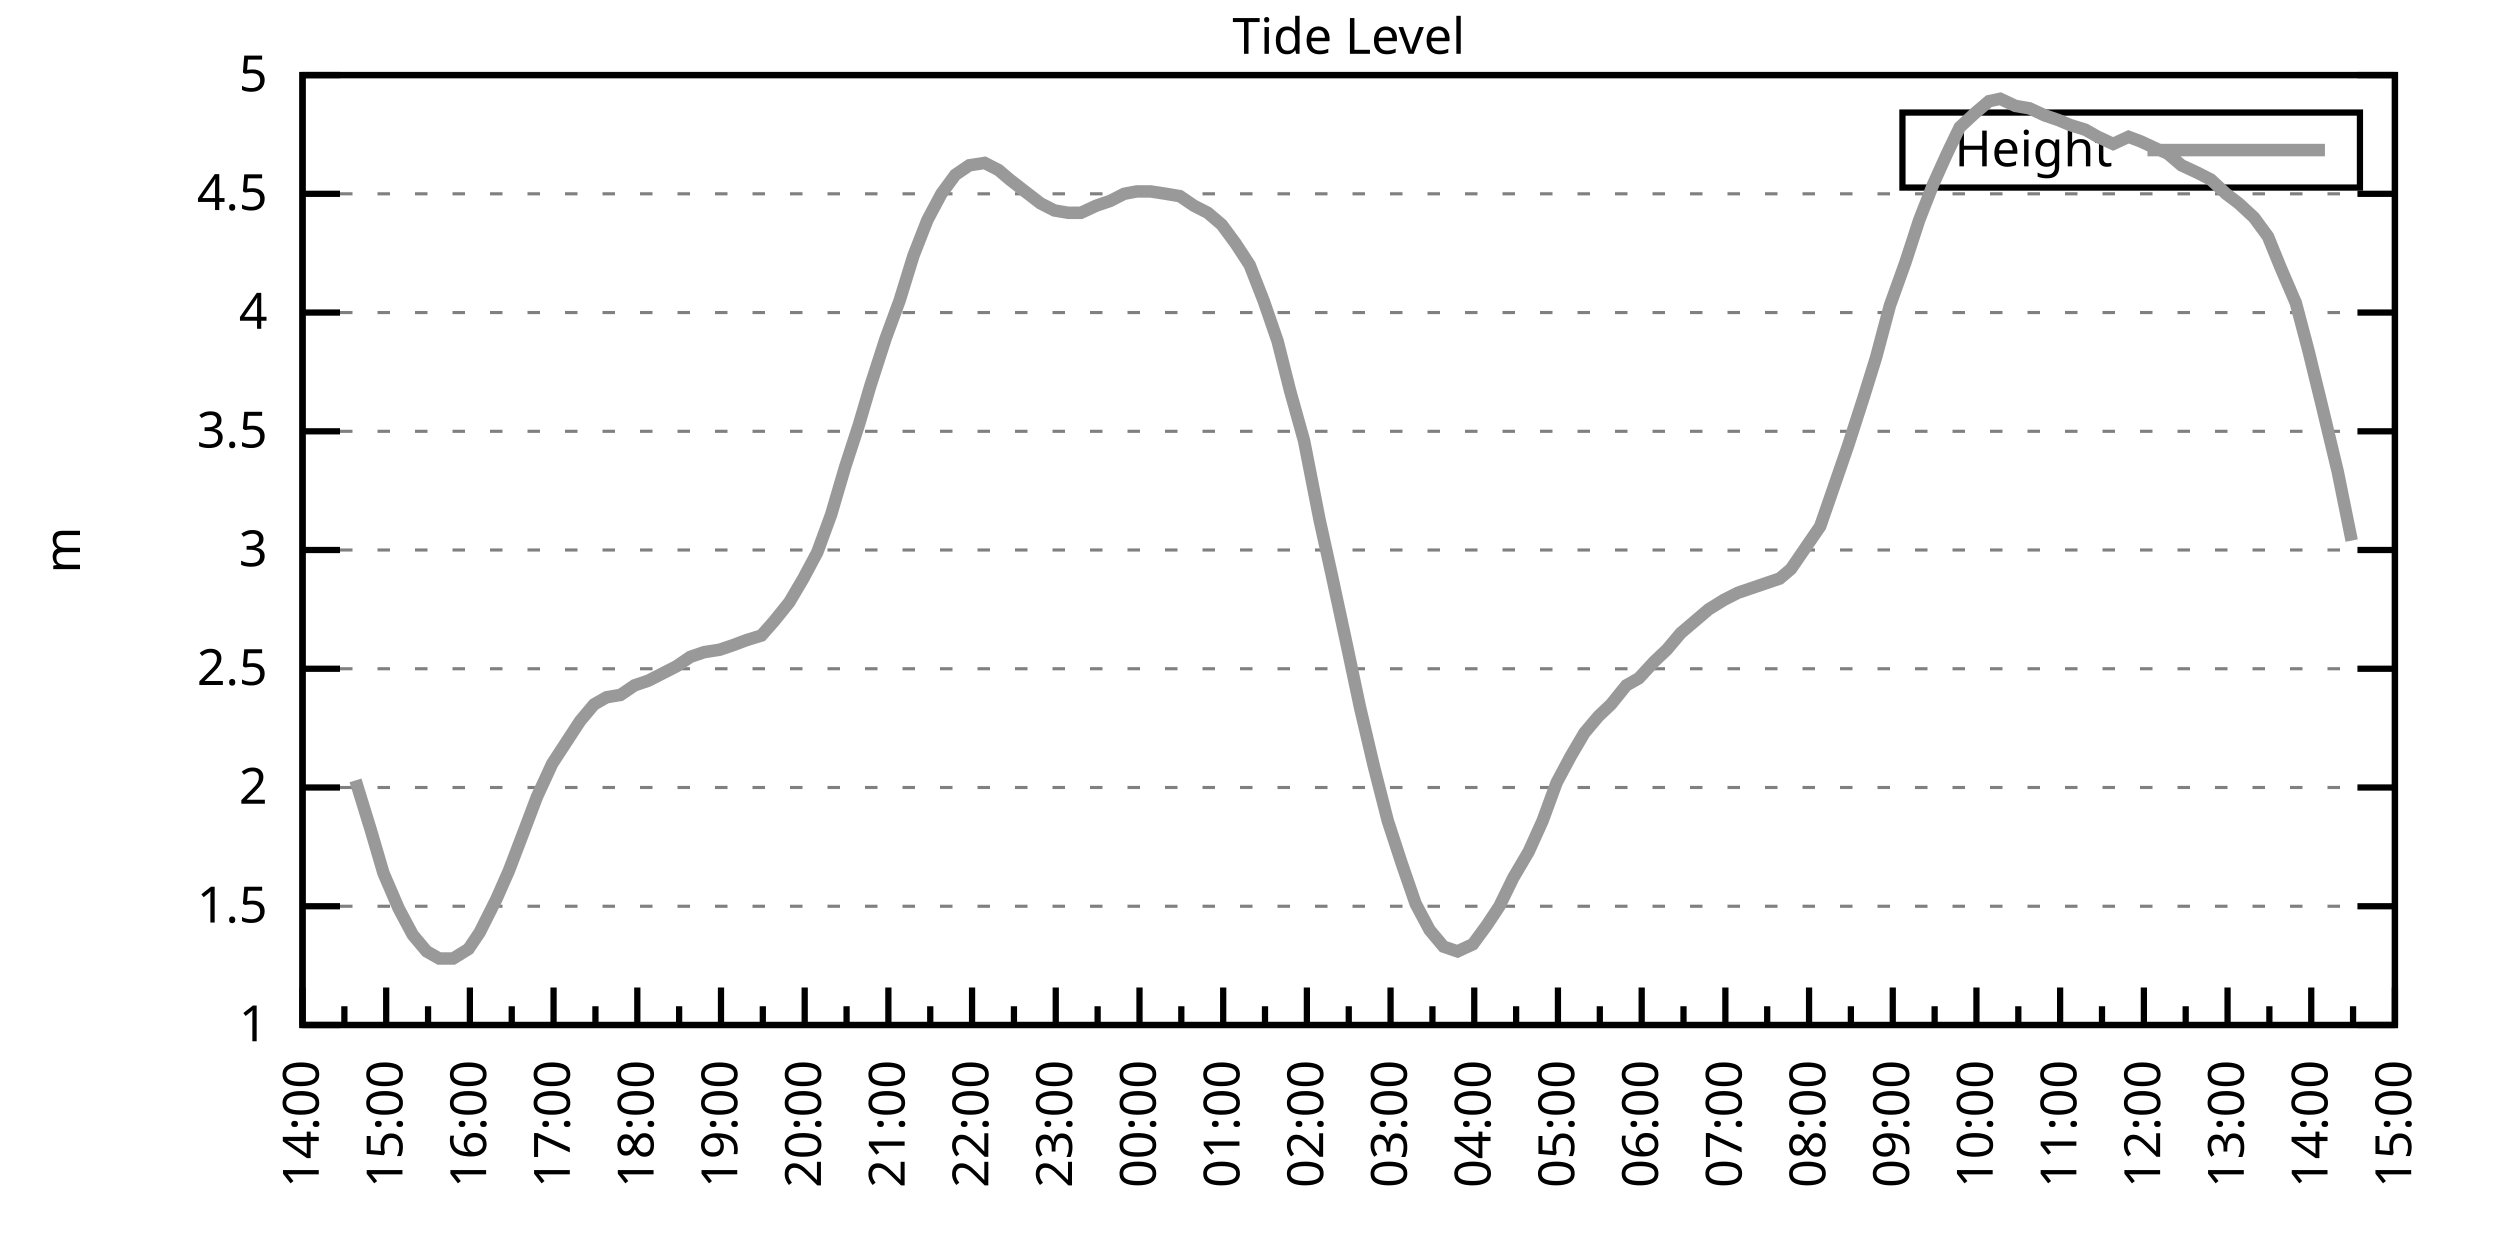
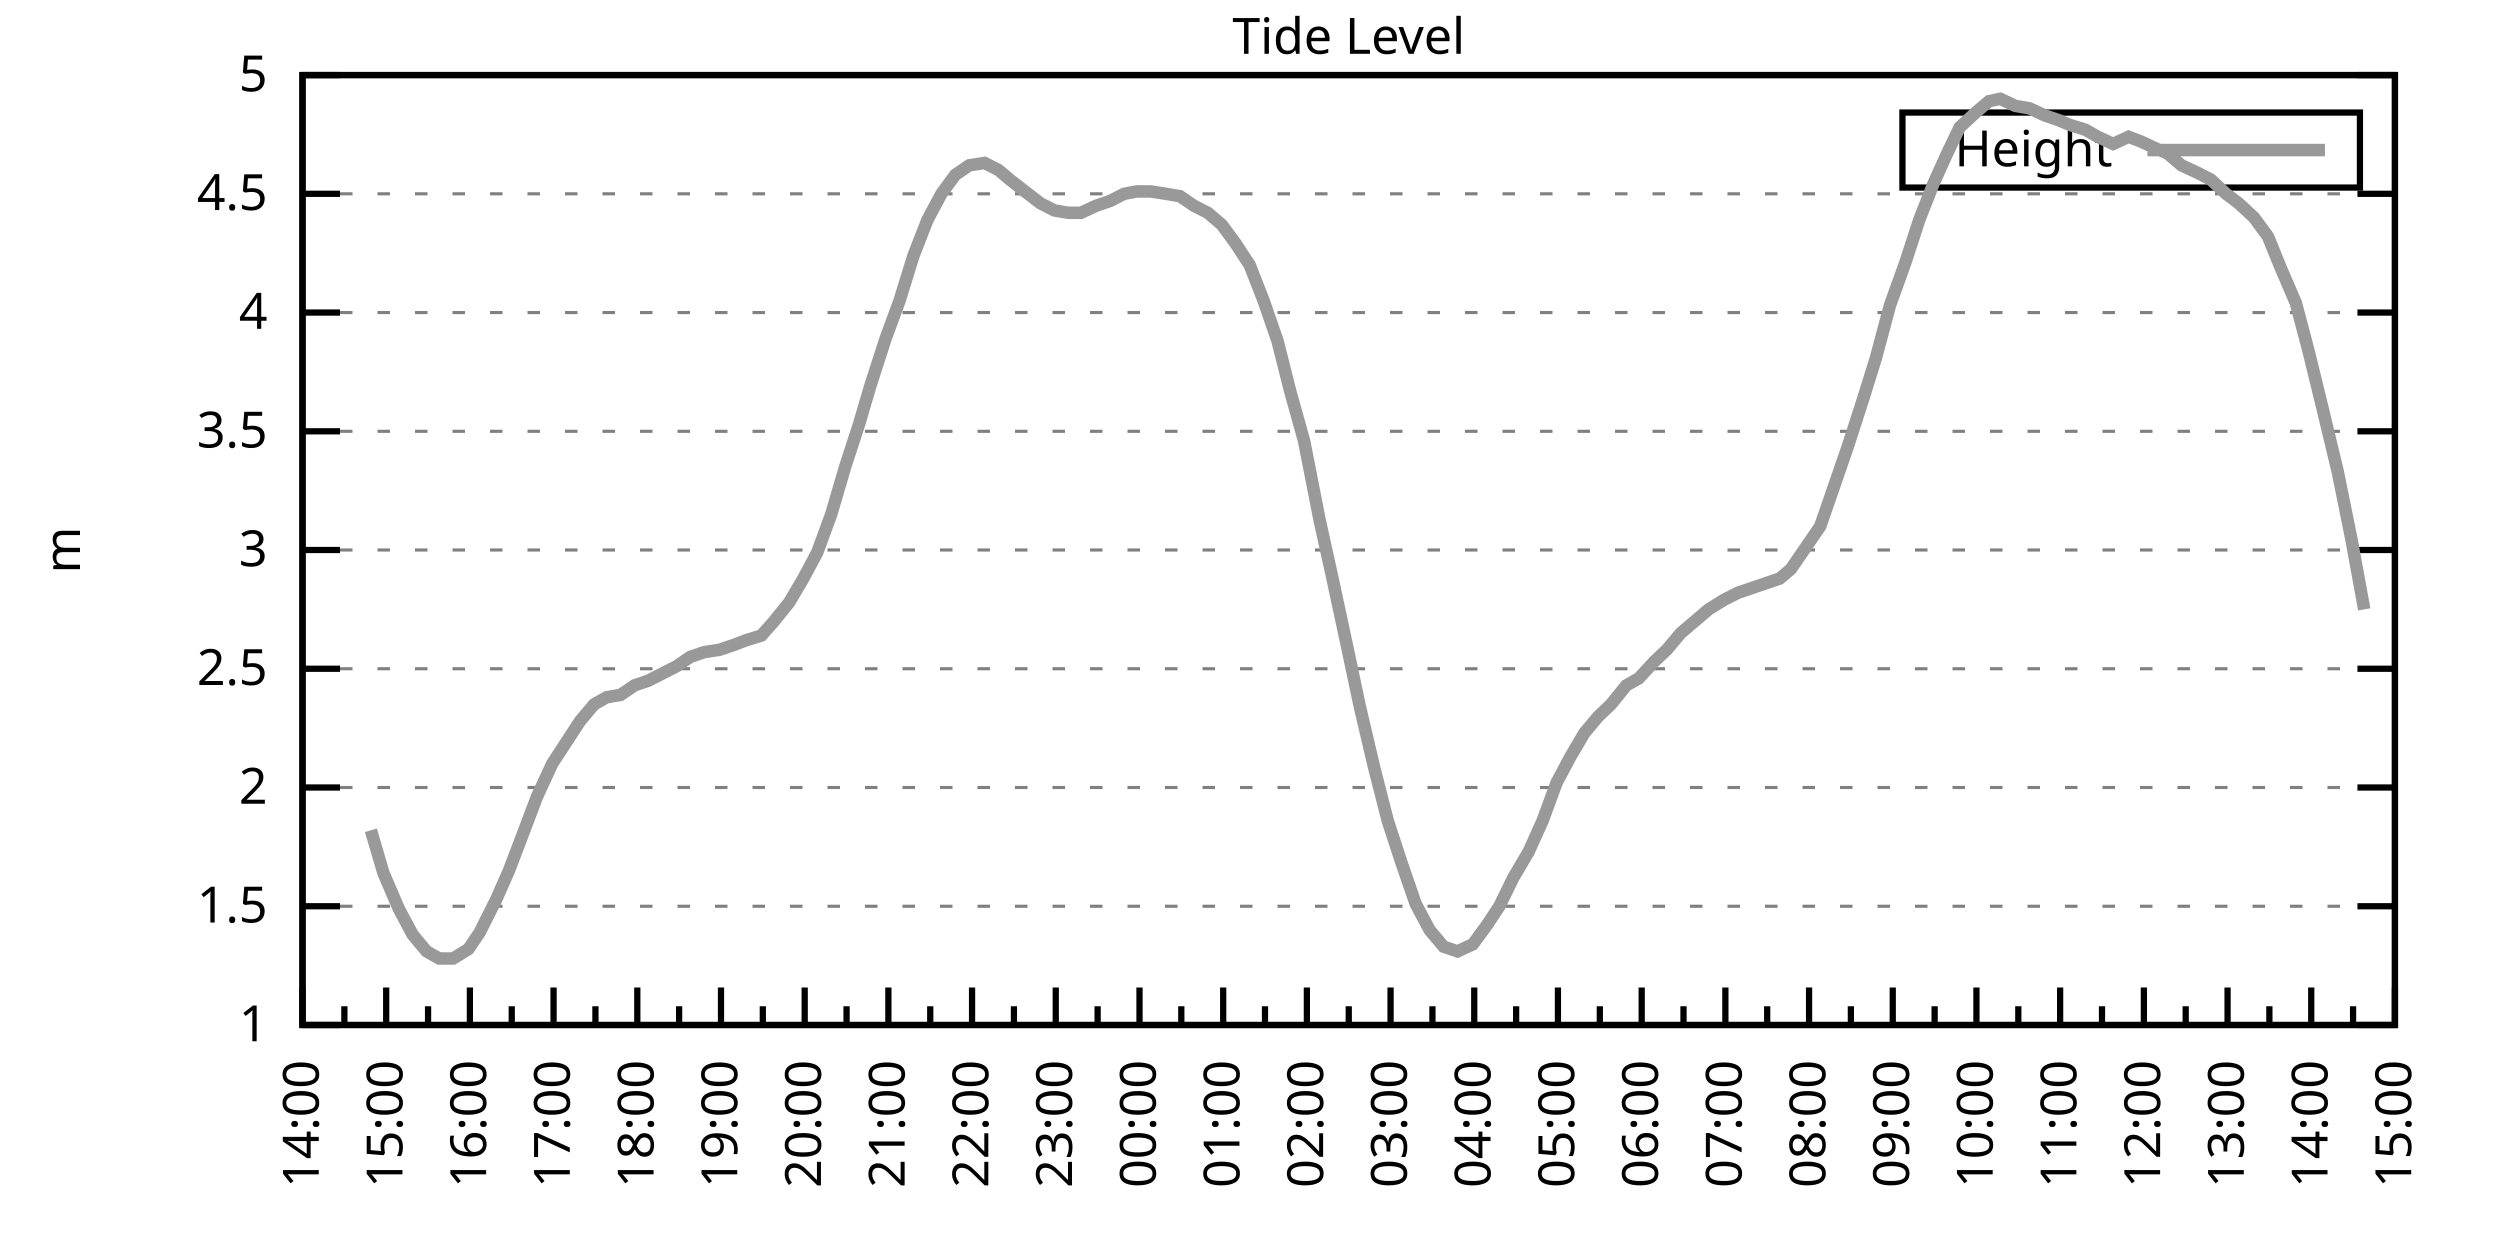
<svg xmlns="http://www.w3.org/2000/svg" xmlns:xlink="http://www.w3.org/1999/xlink" width="400" height="200" viewBox="0 0 400 200">
  <g id="gnuplot_canvas">
    <rect x="0" y="0" width="400" height="200" fill="none" />
    <defs>
      <circle id="gpDot" r="0.5" stroke-width="0.5" stroke="currentColor" />
      <path id="gpPt0" stroke-width="0.333" stroke="currentColor" d="M-1,0 h2 M0,-1 v2" />
      <path id="gpPt1" stroke-width="0.333" stroke="currentColor" d="M-1,-1 L1,1 M1,-1 L-1,1" />
      <path id="gpPt2" stroke-width="0.333" stroke="currentColor" d="M-1,0 L1,0 M0,-1 L0,1 M-1,-1 L1,1 M-1,1 L1,-1" />
      <rect id="gpPt3" stroke-width="0.333" stroke="currentColor" x="-1" y="-1" width="2" height="2" />
      <rect id="gpPt4" stroke-width="0.333" stroke="currentColor" fill="currentColor" x="-1" y="-1" width="2" height="2" />
      <circle id="gpPt5" stroke-width="0.333" stroke="currentColor" cx="0" cy="0" r="1" />
      <use xlink:href="#gpPt5" id="gpPt6" fill="currentColor" stroke="none" />
      <path id="gpPt7" stroke-width="0.333" stroke="currentColor" d="M0,-1.33 L-1.33,0.67 L1.33,0.67 z" />
      <use xlink:href="#gpPt7" id="gpPt8" fill="currentColor" stroke="none" />
      <use xlink:href="#gpPt7" id="gpPt9" stroke="currentColor" transform="rotate(180)" />
      <use xlink:href="#gpPt9" id="gpPt10" fill="currentColor" stroke="none" />
      <use xlink:href="#gpPt3" id="gpPt11" stroke="currentColor" transform="rotate(45)" />
      <use xlink:href="#gpPt11" id="gpPt12" fill="currentColor" stroke="none" />
      <path id="gpPt13" stroke-width="0.333" stroke="currentColor" d="M0,1.330 L1.265,0.411 L0.782,-1.067 L-0.782,-1.076 L-1.265,0.411 z" />
      <use xlink:href="#gpPt13" id="gpPt14" fill="currentColor" stroke="none" />
      <filter id="textbox" filterUnits="objectBoundingBox" x="0" y="0" height="1" width="1">
        <feFlood flood-color="white" flood-opacity="1" result="bgnd" />
        <feComposite in="SourceGraphic" in2="bgnd" operator="atop" />
      </filter>
      <filter id="greybox" filterUnits="objectBoundingBox" x="0" y="0" height="1" width="1">
        <feFlood flood-color="lightgrey" flood-opacity="1" result="grey" />
        <feComposite in="SourceGraphic" in2="grey" operator="atop" />
      </filter>
    </defs>
    <g fill="none" color="white" stroke="currentColor" stroke-width="1.00" stroke-linecap="butt" stroke-linejoin="miter">
</g>
    <g fill="none" color="black" stroke="currentColor" stroke-width="1.00" stroke-linecap="butt" stroke-linejoin="miter">
      <g stroke="none" shape-rendering="crispEdges">
        <polygon fill="rgb(255, 255, 255)" points="48.40,164.00 383.18,164.00 383.18,12.02 48.40,12.02 " />
      </g>
    </g>
    <g fill="none" color="black" stroke="currentColor" stroke-width="1.00" stroke-linecap="butt" stroke-linejoin="miter">
</g>
    <g fill="none" color="black" stroke="black" stroke-width="0.50" stroke-linecap="butt" stroke-linejoin="miter">
</g>
    <g fill="none" color="gray" stroke="currentColor" stroke-width="0.50" stroke-linecap="butt" stroke-linejoin="miter">
      <path stroke="gray" stroke-dasharray="2,4" class="gridline" d="M48.40,164.00 L383.19,164.00  " />
    </g>
    <g fill="none" color="gray" stroke="gray" stroke-width="1.00" stroke-linecap="butt" stroke-linejoin="miter">
</g>
    <g fill="none" color="black" stroke="currentColor" stroke-width="1.00" stroke-linecap="butt" stroke-linejoin="miter">
      <path stroke="black" d="M48.40,164.00 L54.40,164.00 M383.19,164.00 L377.19,164.00  " />
      <g transform="translate(42.80,166.60)" stroke="none" fill="black" font-family="Sans" font-size="8.00" text-anchor="end">
        <text>
          <tspan font-family="Sans"> 1</tspan>
        </text>
      </g>
    </g>
    <g fill="none" color="black" stroke="currentColor" stroke-width="1.00" stroke-linecap="butt" stroke-linejoin="miter">
</g>
    <g fill="none" color="black" stroke="black" stroke-width="0.50" stroke-linecap="butt" stroke-linejoin="miter">
</g>
    <g fill="none" color="gray" stroke="currentColor" stroke-width="0.50" stroke-linecap="butt" stroke-linejoin="miter">
      <path stroke="gray" stroke-dasharray="2,4" class="gridline" d="M48.40,145.00 L383.19,145.00  " />
    </g>
    <g fill="none" color="gray" stroke="gray" stroke-width="1.00" stroke-linecap="butt" stroke-linejoin="miter">
</g>
    <g fill="none" color="black" stroke="currentColor" stroke-width="1.00" stroke-linecap="butt" stroke-linejoin="miter">
      <path stroke="black" d="M48.40,145.00 L54.40,145.00 M383.19,145.00 L377.19,145.00  " />
      <g transform="translate(42.80,147.60)" stroke="none" fill="black" font-family="Sans" font-size="8.00" text-anchor="end">
        <text>
          <tspan font-family="Sans"> 1.5</tspan>
        </text>
      </g>
    </g>
    <g fill="none" color="black" stroke="currentColor" stroke-width="1.00" stroke-linecap="butt" stroke-linejoin="miter">
</g>
    <g fill="none" color="black" stroke="black" stroke-width="0.50" stroke-linecap="butt" stroke-linejoin="miter">
</g>
    <g fill="none" color="gray" stroke="currentColor" stroke-width="0.50" stroke-linecap="butt" stroke-linejoin="miter">
      <path stroke="gray" stroke-dasharray="2,4" class="gridline" d="M48.40,126.00 L383.19,126.00  " />
    </g>
    <g fill="none" color="gray" stroke="gray" stroke-width="1.00" stroke-linecap="butt" stroke-linejoin="miter">
</g>
    <g fill="none" color="black" stroke="currentColor" stroke-width="1.00" stroke-linecap="butt" stroke-linejoin="miter">
      <path stroke="black" d="M48.40,126.00 L54.40,126.00 M383.19,126.00 L377.19,126.00  " />
      <g transform="translate(42.80,128.60)" stroke="none" fill="black" font-family="Sans" font-size="8.00" text-anchor="end">
        <text>
          <tspan font-family="Sans"> 2</tspan>
        </text>
      </g>
    </g>
    <g fill="none" color="black" stroke="currentColor" stroke-width="1.00" stroke-linecap="butt" stroke-linejoin="miter">
</g>
    <g fill="none" color="black" stroke="black" stroke-width="0.50" stroke-linecap="butt" stroke-linejoin="miter">
</g>
    <g fill="none" color="gray" stroke="currentColor" stroke-width="0.50" stroke-linecap="butt" stroke-linejoin="miter">
      <path stroke="gray" stroke-dasharray="2,4" class="gridline" d="M48.40,107.00 L383.19,107.00  " />
    </g>
    <g fill="none" color="gray" stroke="gray" stroke-width="1.00" stroke-linecap="butt" stroke-linejoin="miter">
</g>
    <g fill="none" color="black" stroke="currentColor" stroke-width="1.00" stroke-linecap="butt" stroke-linejoin="miter">
      <path stroke="black" d="M48.40,107.00 L54.40,107.00 M383.19,107.00 L377.19,107.00  " />
      <g transform="translate(42.80,109.60)" stroke="none" fill="black" font-family="Sans" font-size="8.00" text-anchor="end">
        <text>
          <tspan font-family="Sans"> 2.5</tspan>
        </text>
      </g>
    </g>
    <g fill="none" color="black" stroke="currentColor" stroke-width="1.00" stroke-linecap="butt" stroke-linejoin="miter">
</g>
    <g fill="none" color="black" stroke="black" stroke-width="0.50" stroke-linecap="butt" stroke-linejoin="miter">
</g>
    <g fill="none" color="gray" stroke="currentColor" stroke-width="0.50" stroke-linecap="butt" stroke-linejoin="miter">
      <path stroke="gray" stroke-dasharray="2,4" class="gridline" d="M48.40,88.00 L383.19,88.00  " />
    </g>
    <g fill="none" color="gray" stroke="gray" stroke-width="1.00" stroke-linecap="butt" stroke-linejoin="miter">
</g>
    <g fill="none" color="black" stroke="currentColor" stroke-width="1.00" stroke-linecap="butt" stroke-linejoin="miter">
      <path stroke="black" d="M48.40,88.00 L54.40,88.00 M383.19,88.00 L377.19,88.00  " />
      <g transform="translate(42.80,90.60)" stroke="none" fill="black" font-family="Sans" font-size="8.00" text-anchor="end">
        <text>
          <tspan font-family="Sans"> 3</tspan>
        </text>
      </g>
    </g>
    <g fill="none" color="black" stroke="currentColor" stroke-width="1.00" stroke-linecap="butt" stroke-linejoin="miter">
</g>
    <g fill="none" color="black" stroke="black" stroke-width="0.50" stroke-linecap="butt" stroke-linejoin="miter">
</g>
    <g fill="none" color="gray" stroke="currentColor" stroke-width="0.50" stroke-linecap="butt" stroke-linejoin="miter">
      <path stroke="gray" stroke-dasharray="2,4" class="gridline" d="M48.40,69.01 L383.19,69.01  " />
    </g>
    <g fill="none" color="gray" stroke="gray" stroke-width="1.00" stroke-linecap="butt" stroke-linejoin="miter">
</g>
    <g fill="none" color="black" stroke="currentColor" stroke-width="1.00" stroke-linecap="butt" stroke-linejoin="miter">
      <path stroke="black" d="M48.40,69.01 L54.40,69.01 M383.19,69.01 L377.19,69.01  " />
      <g transform="translate(42.80,71.61)" stroke="none" fill="black" font-family="Sans" font-size="8.00" text-anchor="end">
        <text>
          <tspan font-family="Sans"> 3.5</tspan>
        </text>
      </g>
    </g>
    <g fill="none" color="black" stroke="currentColor" stroke-width="1.00" stroke-linecap="butt" stroke-linejoin="miter">
</g>
    <g fill="none" color="black" stroke="black" stroke-width="0.50" stroke-linecap="butt" stroke-linejoin="miter">
</g>
    <g fill="none" color="gray" stroke="currentColor" stroke-width="0.50" stroke-linecap="butt" stroke-linejoin="miter">
      <path stroke="gray" stroke-dasharray="2,4" class="gridline" d="M48.40,50.01 L383.19,50.01  " />
    </g>
    <g fill="none" color="gray" stroke="gray" stroke-width="1.00" stroke-linecap="butt" stroke-linejoin="miter">
</g>
    <g fill="none" color="black" stroke="currentColor" stroke-width="1.00" stroke-linecap="butt" stroke-linejoin="miter">
      <path stroke="black" d="M48.40,50.01 L54.40,50.01 M383.19,50.01 L377.19,50.01  " />
      <g transform="translate(42.80,52.61)" stroke="none" fill="black" font-family="Sans" font-size="8.00" text-anchor="end">
        <text>
          <tspan font-family="Sans"> 4</tspan>
        </text>
      </g>
    </g>
    <g fill="none" color="black" stroke="currentColor" stroke-width="1.00" stroke-linecap="butt" stroke-linejoin="miter">
</g>
    <g fill="none" color="black" stroke="black" stroke-width="0.50" stroke-linecap="butt" stroke-linejoin="miter">
</g>
    <g fill="none" color="gray" stroke="currentColor" stroke-width="0.50" stroke-linecap="butt" stroke-linejoin="miter">
      <path stroke="gray" stroke-dasharray="2,4" class="gridline" d="M48.40,31.01 L383.19,31.01  " />
    </g>
    <g fill="none" color="gray" stroke="gray" stroke-width="1.00" stroke-linecap="butt" stroke-linejoin="miter">
</g>
    <g fill="none" color="black" stroke="currentColor" stroke-width="1.00" stroke-linecap="butt" stroke-linejoin="miter">
      <path stroke="black" d="M48.40,31.01 L54.40,31.01 M383.19,31.01 L377.19,31.01  " />
      <g transform="translate(42.80,33.61)" stroke="none" fill="black" font-family="Sans" font-size="8.00" text-anchor="end">
        <text>
          <tspan font-family="Sans"> 4.5</tspan>
        </text>
      </g>
    </g>
    <g fill="none" color="black" stroke="currentColor" stroke-width="1.00" stroke-linecap="butt" stroke-linejoin="miter">
</g>
    <g fill="none" color="black" stroke="black" stroke-width="0.50" stroke-linecap="butt" stroke-linejoin="miter">
</g>
    <g fill="none" color="gray" stroke="currentColor" stroke-width="0.50" stroke-linecap="butt" stroke-linejoin="miter">
      <path stroke="gray" stroke-dasharray="2,4" class="gridline" d="M48.40,12.01 L383.19,12.01  " />
    </g>
    <g fill="none" color="gray" stroke="gray" stroke-width="1.00" stroke-linecap="butt" stroke-linejoin="miter">
</g>
    <g fill="none" color="black" stroke="currentColor" stroke-width="1.00" stroke-linecap="butt" stroke-linejoin="miter">
      <path stroke="black" d="M48.40,12.01 L54.40,12.01 M383.19,12.01 L377.19,12.01  " />
      <g transform="translate(42.80,14.61)" stroke="none" fill="black" font-family="Sans" font-size="8.00" text-anchor="end">
        <text>
          <tspan font-family="Sans"> 5</tspan>
        </text>
      </g>
    </g>
    <g fill="none" color="black" stroke="currentColor" stroke-width="1.00" stroke-linecap="butt" stroke-linejoin="miter">
      <path stroke="black" d="M48.40,164.00 L48.40,158.00  " />
      <g transform="translate(51.00,169.60) rotate(270)" stroke="none" fill="black" font-family="Sans" font-size="8.00" text-anchor="end">
        <text>
          <tspan font-family="Sans">14:00</tspan>
        </text>
      </g>
    </g>
    <g fill="none" color="black" stroke="currentColor" stroke-width="1.00" stroke-linecap="butt" stroke-linejoin="miter">
      <path stroke="black" d="M55.10,164.00 L55.10,161.00 M61.79,164.00 L61.79,158.00  " />
      <g transform="translate(64.39,169.60) rotate(270)" stroke="none" fill="black" font-family="Sans" font-size="8.00" text-anchor="end">
        <text>
          <tspan font-family="Sans">15:00</tspan>
        </text>
      </g>
    </g>
    <g fill="none" color="black" stroke="currentColor" stroke-width="1.00" stroke-linecap="butt" stroke-linejoin="miter">
      <path stroke="black" d="M68.49,164.00 L68.49,161.00 M75.18,164.00 L75.18,158.00  " />
      <g transform="translate(77.78,169.60) rotate(270)" stroke="none" fill="black" font-family="Sans" font-size="8.00" text-anchor="end">
        <text>
          <tspan font-family="Sans">16:00</tspan>
        </text>
      </g>
    </g>
    <g fill="none" color="black" stroke="currentColor" stroke-width="1.00" stroke-linecap="butt" stroke-linejoin="miter">
      <path stroke="black" d="M81.88,164.00 L81.88,161.00 M88.57,164.00 L88.57,158.00  " />
      <g transform="translate(91.17,169.60) rotate(270)" stroke="none" fill="black" font-family="Sans" font-size="8.00" text-anchor="end">
        <text>
          <tspan font-family="Sans">17:00</tspan>
        </text>
      </g>
    </g>
    <g fill="none" color="black" stroke="currentColor" stroke-width="1.00" stroke-linecap="butt" stroke-linejoin="miter">
      <path stroke="black" d="M95.27,164.00 L95.27,161.00 M101.97,164.00 L101.97,158.00  " />
      <g transform="translate(104.57,169.60) rotate(270)" stroke="none" fill="black" font-family="Sans" font-size="8.00" text-anchor="end">
        <text>
          <tspan font-family="Sans">18:00</tspan>
        </text>
      </g>
    </g>
    <g fill="none" color="black" stroke="currentColor" stroke-width="1.00" stroke-linecap="butt" stroke-linejoin="miter">
      <path stroke="black" d="M108.66,164.00 L108.66,161.00 M115.36,164.00 L115.36,158.00  " />
      <g transform="translate(117.96,169.60) rotate(270)" stroke="none" fill="black" font-family="Sans" font-size="8.00" text-anchor="end">
        <text>
          <tspan font-family="Sans">19:00</tspan>
        </text>
      </g>
    </g>
    <g fill="none" color="black" stroke="currentColor" stroke-width="1.00" stroke-linecap="butt" stroke-linejoin="miter">
      <path stroke="black" d="M122.05,164.00 L122.05,161.00 M128.75,164.00 L128.75,158.00  " />
      <g transform="translate(131.35,169.60) rotate(270)" stroke="none" fill="black" font-family="Sans" font-size="8.00" text-anchor="end">
        <text>
          <tspan font-family="Sans">20:00</tspan>
        </text>
      </g>
    </g>
    <g fill="none" color="black" stroke="currentColor" stroke-width="1.00" stroke-linecap="butt" stroke-linejoin="miter">
      <path stroke="black" d="M135.45,164.00 L135.45,161.00 M142.14,164.00 L142.14,158.00  " />
      <g transform="translate(144.74,169.60) rotate(270)" stroke="none" fill="black" font-family="Sans" font-size="8.00" text-anchor="end">
        <text>
          <tspan font-family="Sans">21:00</tspan>
        </text>
      </g>
    </g>
    <g fill="none" color="black" stroke="currentColor" stroke-width="1.00" stroke-linecap="butt" stroke-linejoin="miter">
      <path stroke="black" d="M148.84,164.00 L148.84,161.00 M155.53,164.00 L155.53,158.00  " />
      <g transform="translate(158.13,169.60) rotate(270)" stroke="none" fill="black" font-family="Sans" font-size="8.00" text-anchor="end">
        <text>
          <tspan font-family="Sans">22:00</tspan>
        </text>
      </g>
    </g>
    <g fill="none" color="black" stroke="currentColor" stroke-width="1.00" stroke-linecap="butt" stroke-linejoin="miter">
      <path stroke="black" d="M162.23,164.00 L162.23,161.00 M168.92,164.00 L168.92,158.00  " />
      <g transform="translate(171.52,169.60) rotate(270)" stroke="none" fill="black" font-family="Sans" font-size="8.00" text-anchor="end">
        <text>
          <tspan font-family="Sans">23:00</tspan>
        </text>
      </g>
    </g>
    <g fill="none" color="black" stroke="currentColor" stroke-width="1.00" stroke-linecap="butt" stroke-linejoin="miter">
      <path stroke="black" d="M175.62,164.00 L175.62,161.00 M182.32,164.00 L182.32,158.00  " />
      <g transform="translate(184.92,169.60) rotate(270)" stroke="none" fill="black" font-family="Sans" font-size="8.00" text-anchor="end">
        <text>
          <tspan font-family="Sans">00:00</tspan>
        </text>
      </g>
    </g>
    <g fill="none" color="black" stroke="currentColor" stroke-width="1.00" stroke-linecap="butt" stroke-linejoin="miter">
      <path stroke="black" d="M189.01,164.00 L189.01,161.00 M195.71,164.00 L195.71,158.00  " />
      <g transform="translate(198.31,169.60) rotate(270)" stroke="none" fill="black" font-family="Sans" font-size="8.00" text-anchor="end">
        <text>
          <tspan font-family="Sans">01:00</tspan>
        </text>
      </g>
    </g>
    <g fill="none" color="black" stroke="currentColor" stroke-width="1.00" stroke-linecap="butt" stroke-linejoin="miter">
      <path stroke="black" d="M202.40,164.00 L202.40,161.00 M209.10,164.00 L209.10,158.00  " />
      <g transform="translate(211.70,169.60) rotate(270)" stroke="none" fill="black" font-family="Sans" font-size="8.00" text-anchor="end">
        <text>
          <tspan font-family="Sans">02:00</tspan>
        </text>
      </g>
    </g>
    <g fill="none" color="black" stroke="currentColor" stroke-width="1.00" stroke-linecap="butt" stroke-linejoin="miter">
      <path stroke="black" d="M215.80,164.00 L215.80,161.00 M222.49,164.00 L222.49,158.00  " />
      <g transform="translate(225.09,169.60) rotate(270)" stroke="none" fill="black" font-family="Sans" font-size="8.00" text-anchor="end">
        <text>
          <tspan font-family="Sans">03:00</tspan>
        </text>
      </g>
    </g>
    <g fill="none" color="black" stroke="currentColor" stroke-width="1.00" stroke-linecap="butt" stroke-linejoin="miter">
      <path stroke="black" d="M229.19,164.00 L229.19,161.00 M235.88,164.00 L235.88,158.00  " />
      <g transform="translate(238.48,169.60) rotate(270)" stroke="none" fill="black" font-family="Sans" font-size="8.00" text-anchor="end">
        <text>
          <tspan font-family="Sans">04:00</tspan>
        </text>
      </g>
    </g>
    <g fill="none" color="black" stroke="currentColor" stroke-width="1.00" stroke-linecap="butt" stroke-linejoin="miter">
      <path stroke="black" d="M242.58,164.00 L242.58,161.00 M249.27,164.00 L249.27,158.00  " />
      <g transform="translate(251.87,169.60) rotate(270)" stroke="none" fill="black" font-family="Sans" font-size="8.00" text-anchor="end">
        <text>
          <tspan font-family="Sans">05:00</tspan>
        </text>
      </g>
    </g>
    <g fill="none" color="black" stroke="currentColor" stroke-width="1.00" stroke-linecap="butt" stroke-linejoin="miter">
      <path stroke="black" d="M255.97,164.00 L255.97,161.00 M262.67,164.00 L262.67,158.00  " />
      <g transform="translate(265.27,169.60) rotate(270)" stroke="none" fill="black" font-family="Sans" font-size="8.00" text-anchor="end">
        <text>
          <tspan font-family="Sans">06:00</tspan>
        </text>
      </g>
    </g>
    <g fill="none" color="black" stroke="currentColor" stroke-width="1.00" stroke-linecap="butt" stroke-linejoin="miter">
      <path stroke="black" d="M269.36,164.00 L269.36,161.00 M276.06,164.00 L276.06,158.00  " />
      <g transform="translate(278.66,169.60) rotate(270)" stroke="none" fill="black" font-family="Sans" font-size="8.00" text-anchor="end">
        <text>
          <tspan font-family="Sans">07:00</tspan>
        </text>
      </g>
    </g>
    <g fill="none" color="black" stroke="currentColor" stroke-width="1.00" stroke-linecap="butt" stroke-linejoin="miter">
      <path stroke="black" d="M282.75,164.00 L282.75,161.00 M289.45,164.00 L289.45,158.00  " />
      <g transform="translate(292.05,169.60) rotate(270)" stroke="none" fill="black" font-family="Sans" font-size="8.00" text-anchor="end">
        <text>
          <tspan font-family="Sans">08:00</tspan>
        </text>
      </g>
    </g>
    <g fill="none" color="black" stroke="currentColor" stroke-width="1.00" stroke-linecap="butt" stroke-linejoin="miter">
      <path stroke="black" d="M296.14,164.00 L296.14,161.00 M302.84,164.00 L302.84,158.00  " />
      <g transform="translate(305.44,169.60) rotate(270)" stroke="none" fill="black" font-family="Sans" font-size="8.00" text-anchor="end">
        <text>
          <tspan font-family="Sans">09:00</tspan>
        </text>
      </g>
    </g>
    <g fill="none" color="black" stroke="currentColor" stroke-width="1.00" stroke-linecap="butt" stroke-linejoin="miter">
      <path stroke="black" d="M309.54,164.00 L309.54,161.00 M316.23,164.00 L316.23,158.00  " />
      <g transform="translate(318.83,169.60) rotate(270)" stroke="none" fill="black" font-family="Sans" font-size="8.00" text-anchor="end">
        <text>
          <tspan font-family="Sans">10:00</tspan>
        </text>
      </g>
    </g>
    <g fill="none" color="black" stroke="currentColor" stroke-width="1.00" stroke-linecap="butt" stroke-linejoin="miter">
      <path stroke="black" d="M322.93,164.00 L322.93,161.00 M329.62,164.00 L329.62,158.00  " />
      <g transform="translate(332.22,169.60) rotate(270)" stroke="none" fill="black" font-family="Sans" font-size="8.00" text-anchor="end">
        <text>
          <tspan font-family="Sans">11:00</tspan>
        </text>
      </g>
    </g>
    <g fill="none" color="black" stroke="currentColor" stroke-width="1.00" stroke-linecap="butt" stroke-linejoin="miter">
      <path stroke="black" d="M336.32,164.00 L336.32,161.00 M343.02,164.00 L343.02,158.00  " />
      <g transform="translate(345.62,169.60) rotate(270)" stroke="none" fill="black" font-family="Sans" font-size="8.00" text-anchor="end">
        <text>
          <tspan font-family="Sans">12:00</tspan>
        </text>
      </g>
    </g>
    <g fill="none" color="black" stroke="currentColor" stroke-width="1.00" stroke-linecap="butt" stroke-linejoin="miter">
      <path stroke="black" d="M349.71,164.00 L349.71,161.00 M356.41,164.00 L356.41,158.00  " />
      <g transform="translate(359.01,169.60) rotate(270)" stroke="none" fill="black" font-family="Sans" font-size="8.00" text-anchor="end">
        <text>
          <tspan font-family="Sans">13:00</tspan>
        </text>
      </g>
    </g>
    <g fill="none" color="black" stroke="currentColor" stroke-width="1.00" stroke-linecap="butt" stroke-linejoin="miter">
      <path stroke="black" d="M363.10,164.00 L363.10,161.00 M369.80,164.00 L369.80,158.00  " />
      <g transform="translate(372.40,169.60) rotate(270)" stroke="none" fill="black" font-family="Sans" font-size="8.00" text-anchor="end">
        <text>
          <tspan font-family="Sans">14:00</tspan>
        </text>
      </g>
    </g>
    <g fill="none" color="black" stroke="currentColor" stroke-width="1.00" stroke-linecap="butt" stroke-linejoin="miter">
      <path stroke="black" d="M376.49,164.00 L376.49,161.00 M383.19,164.00 L383.19,158.00  " />
      <g transform="translate(385.79,169.60) rotate(270)" stroke="none" fill="black" font-family="Sans" font-size="8.00" text-anchor="end">
        <text>
          <tspan font-family="Sans">15:00</tspan>
        </text>
      </g>
    </g>
    <g fill="none" color="black" stroke="currentColor" stroke-width="1.00" stroke-linecap="butt" stroke-linejoin="miter">
</g>
    <g fill="none" color="black" stroke="currentColor" stroke-width="1.00" stroke-linecap="butt" stroke-linejoin="miter">
      <path stroke="black" d="M48.40,12.01 L48.40,164.00 L383.19,164.00 L383.19,12.01 L48.40,12.01 Z  " />
    </g>
    <g fill="none" color="black" stroke="currentColor" stroke-width="1.00" stroke-linecap="butt" stroke-linejoin="miter">
      <g transform="translate(12.80,88.01) rotate(270)" stroke="none" fill="black" font-family="Sans" font-size="8.00" text-anchor="middle">
        <text>
          <tspan font-family="Sans">m</tspan>
        </text>
      </g>
    </g>
    <g fill="none" color="black" stroke="currentColor" stroke-width="1.00" stroke-linecap="butt" stroke-linejoin="miter">
</g>
    <g fill="none" color="black" stroke="currentColor" stroke-width="1.00" stroke-linecap="butt" stroke-linejoin="miter">
      <path stroke="black" d="M304.39,30.01 L304.39,18.01 L377.59,18.01 L377.59,30.01 L304.39,30.01 Z  " />
    </g>
    <g id="Tide_level_plot_1">
      <g fill="none" color="white" stroke="black" stroke-width="2.00" stroke-linecap="butt" stroke-linejoin="miter">
</g>
      <g fill="none" color="black" stroke="currentColor" stroke-width="2.00" stroke-linecap="butt" stroke-linejoin="miter">
        <g transform="translate(337.99,26.61)" stroke="none" fill="black" font-family="Sans" font-size="8.00" text-anchor="end">
          <text>
            <tspan font-family="Sans">Height</tspan>
          </text>
        </g>
      </g>
      <g fill="none" color="black" stroke="currentColor" stroke-width="2.00" stroke-linecap="butt" stroke-linejoin="miter">
-         <path stroke="rgb(153, 153, 153)" d="M343.59,24.01 L371.99,24.01 M56.88,124.86 L59.34,132.84 L61.35,139.68 L63.80,145.38 L66.03,149.56 L68.26,152.22   L70.27,153.36 L72.50,153.36 L74.96,151.84 L76.75,149.18 L79.42,143.86 L81.43,139.30 L83.89,132.84 L85.90,127.52   L88.35,122.20 L90.58,118.78 L92.82,115.36 L95.05,112.70 L97.06,111.56 L99.29,111.18 L101.52,109.66 L103.75,108.90   L105.98,107.76 L108.22,106.62 L110.45,105.10 L112.68,104.34 L115.13,103.96 L117.37,103.20 L119.38,102.44 L121.83,101.68   L123.84,99.40 L126.29,96.36 L128.53,92.56 L130.76,88.38 L132.99,82.31 L135.22,74.71 L137.45,67.87 L139.24,61.79   L141.69,54.19 L143.93,48.11 L146.16,40.89 L148.39,35.19 L150.62,31.01 L152.85,27.97 L155.09,26.45 L157.54,26.07   L159.77,27.21 L161.56,28.73 L164.01,30.63 L166.47,32.53 L168.70,33.67 L170.93,34.05 L172.94,34.05 L175.40,32.91   L177.63,32.15 L179.86,31.01 L181.87,30.63 L184.10,30.63 L186.56,31.01 L188.79,31.39 L191.02,32.91 L193.25,34.05   L195.48,35.95 L197.72,38.99 L199.95,42.41 L202.18,48.11 L204.41,54.57 L206.42,62.55 L208.65,70.53 L211.11,83.07   L213.12,92.18 L215.57,103.58 L217.58,113.08 L219.81,122.58 L222.04,131.32 L224.28,138.16 L226.51,144.62 L228.74,148.80   L230.97,151.46 L233.20,152.22 L235.66,151.08 L237.89,148.04 L239.90,145.00 L242.13,140.44 L244.59,136.26 L246.82,131.32   L249.05,125.24 L251.28,121.06 L253.51,117.26 L255.75,114.60 L257.76,112.70 L260.21,109.66 L262.22,108.52 L264.67,105.86   L266.68,103.96 L268.92,101.30 L271.15,99.40 L273.38,97.50 L275.83,95.98 L278.07,94.84 L280.30,94.08 L282.53,93.32   L284.76,92.56 L286.55,91.04 L291.23,84.21 L293.47,77.75 L295.70,71.29 L298.15,63.69 L300.16,57.23 L302.39,48.87   L304.85,42.03 L307.08,35.19 L309.31,29.49 L311.54,24.55 L313.55,20.37 L316.01,18.09 L318.24,16.19 L320.03,15.81   L322.48,16.95 L324.71,17.33 L327.17,18.47 L329.40,19.23 L331.19,19.99 L333.64,20.75 L335.65,21.89 L338.10,23.03   L340.56,21.89 L342.57,22.65 L345.02,23.79 L346.81,24.55 L349.04,26.45 L351.50,27.59 L353.73,28.73 L356.18,31.01   L358.19,32.53 L360.65,34.81 L362.88,37.85 L364.89,42.79 L367.34,48.49 L369.35,56.09 L371.58,65.21 L374.04,75.47   L376.27,86.49  " />
+         <path stroke="rgb(153, 153, 153)" d="M343.59,24.01 L371.99,24.01 M59.34,132.84 L61.35,139.68 L63.80,145.38 L66.03,149.56 L68.26,152.22 L70.27,153.36   L72.50,153.36 L74.96,151.84 L76.75,149.18 L79.42,143.86 L81.43,139.30 L83.89,132.84 L85.90,127.52 L88.35,122.20   L90.58,118.78 L92.82,115.36 L95.05,112.70 L97.06,111.56 L99.29,111.18 L101.52,109.66 L103.75,108.90 L105.98,107.76   L108.22,106.62 L110.45,105.10 L112.68,104.34 L115.13,103.96 L117.37,103.20 L119.38,102.44 L121.83,101.68 L123.84,99.40   L126.29,96.36 L128.53,92.56 L130.76,88.38 L132.99,82.31 L135.22,74.71 L137.45,67.87 L139.24,61.79 L141.69,54.19   L143.93,48.11 L146.16,40.89 L148.39,35.19 L150.62,31.01 L152.85,27.97 L155.09,26.45 L157.54,26.07 L159.77,27.21   L161.56,28.73 L164.01,30.63 L166.47,32.53 L168.70,33.67 L170.93,34.05 L172.94,34.05 L175.40,32.91 L177.63,32.15   L179.86,31.01 L181.87,30.63 L184.10,30.63 L186.56,31.01 L188.79,31.39 L191.02,32.91 L193.25,34.05 L195.48,35.95   L197.72,38.99 L199.95,42.41 L202.18,48.11 L204.41,54.57 L206.42,62.55 L208.65,70.53 L211.11,83.07 L213.12,92.18   L215.57,103.58 L217.58,113.08 L219.81,122.58 L222.04,131.32 L224.28,138.16 L226.51,144.62 L228.74,148.80 L230.97,151.46   L233.20,152.22 L235.66,151.08 L237.89,148.04 L239.90,145.00 L242.13,140.44 L244.59,136.26 L246.82,131.32 L249.05,125.24   L251.28,121.06 L253.51,117.26 L255.75,114.60 L257.76,112.70 L260.21,109.66 L262.22,108.52 L264.67,105.86 L266.68,103.96   L268.92,101.30 L271.15,99.40 L273.38,97.50 L275.83,95.98 L278.07,94.84 L280.30,94.08 L282.53,93.32 L284.76,92.56   L286.55,91.04 L291.23,84.21 L293.47,77.75 L295.70,71.29 L298.15,63.69 L300.16,57.23 L302.39,48.87 L304.85,42.03   L307.08,35.19 L309.31,29.49 L311.54,24.55 L313.55,20.37 L316.01,18.09 L318.24,16.19 L320.03,15.81 L322.48,16.95   L324.71,17.33 L327.17,18.47 L329.40,19.23 L331.19,19.99 L333.64,20.75 L335.65,21.89 L338.10,23.03 L340.56,21.89   L342.57,22.65 L345.02,23.79 L346.81,24.55 L349.04,26.45 L351.50,27.59 L353.73,28.73 L356.18,31.01 L358.19,32.53   L360.65,34.81 L362.88,37.85 L364.89,42.79 L367.34,48.49 L369.35,56.09 L371.58,65.21 L374.04,75.47 L376.27,86.49   L378.28,97.50  " />
      </g>
    </g>
    <g fill="none" color="black" stroke="currentColor" stroke-width="2.00" stroke-linecap="butt" stroke-linejoin="miter">
</g>
    <g fill="none" color="black" stroke="black" stroke-width="1.00" stroke-linecap="butt" stroke-linejoin="miter">
</g>
    <g fill="none" color="black" stroke="currentColor" stroke-width="1.00" stroke-linecap="butt" stroke-linejoin="miter">
      <path stroke="black" d="M48.40,12.01 L48.40,164.00 L383.19,164.00 L383.19,12.01 L48.40,12.01 Z  " />
    </g>
    <g fill="none" color="black" stroke="currentColor" stroke-width="1.00" stroke-linecap="butt" stroke-linejoin="miter">
      <g transform="translate(215.79,8.61)" stroke="none" fill="black" font-family="Sans" font-size="8.00" text-anchor="middle">
        <text>
          <tspan font-family="Sans">Tide Level</tspan>
        </text>
      </g>
    </g>
    <g fill="none" color="black" stroke="currentColor" stroke-width="1.00" stroke-linecap="butt" stroke-linejoin="miter">
</g>
  </g>
</svg>
